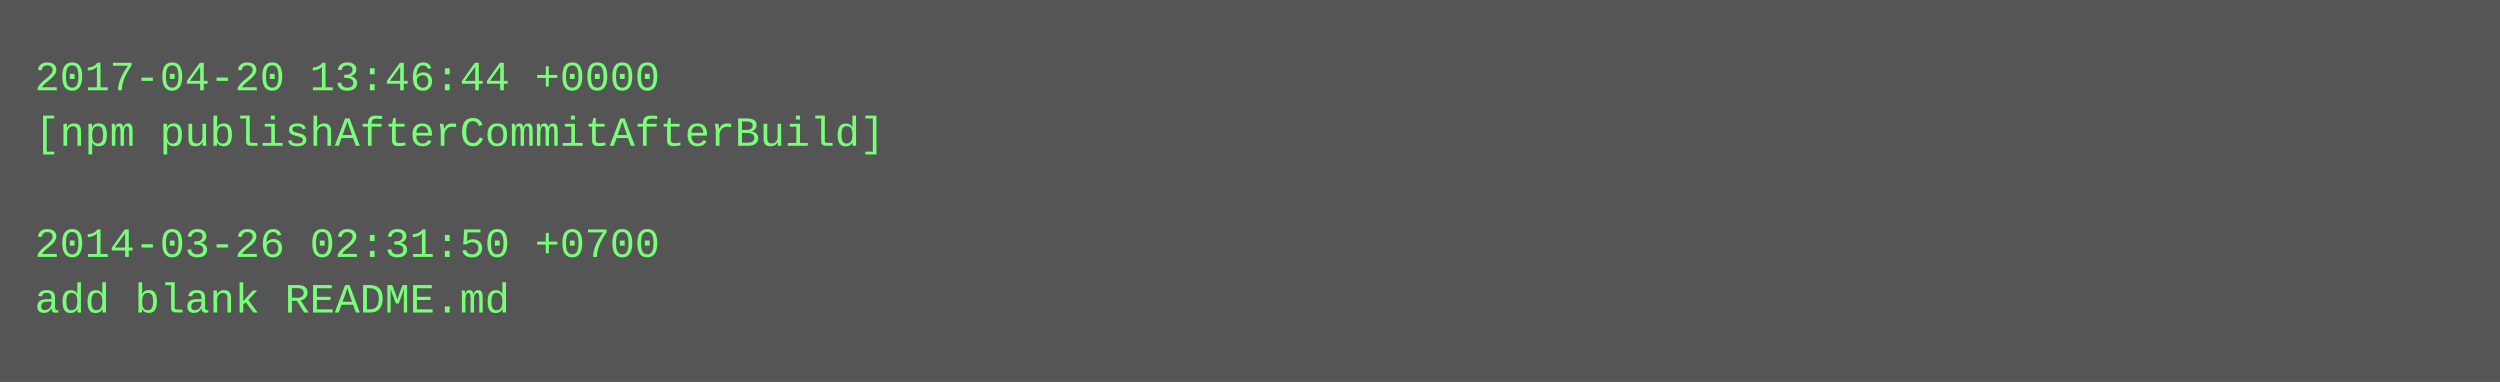
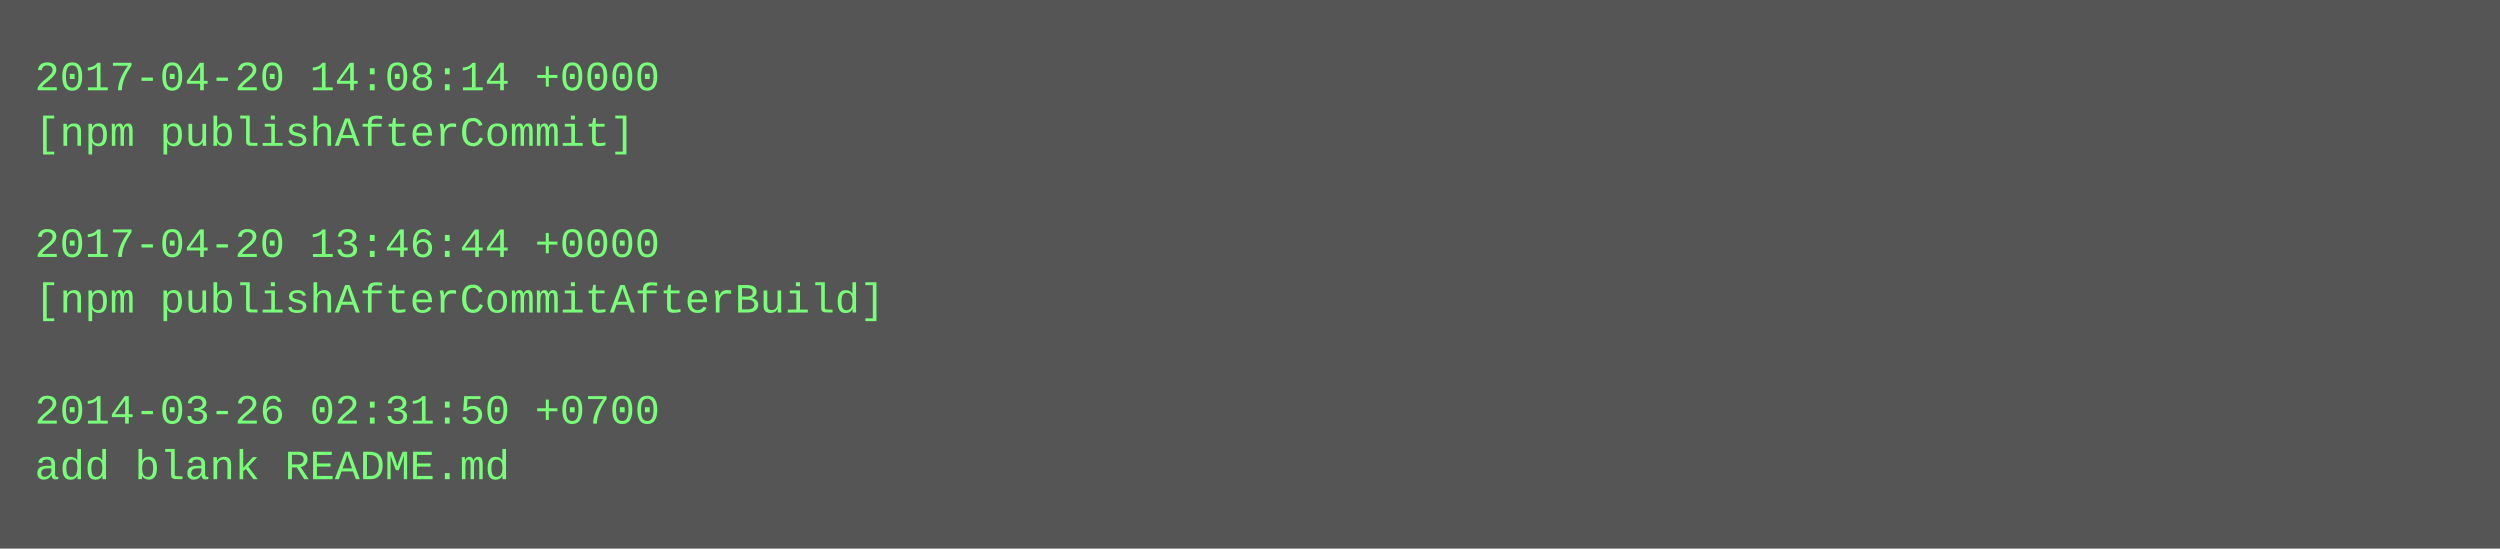
- <svg xmlns="http://www.w3.org/2000/svg" height="110" width="720">
-   <rect height="110" fill="#555" width="720" />
+ <svg xmlns="http://www.w3.org/2000/svg" height="158" width="720">
+   <rect height="158" fill="#555" width="720" />
  <text fill="#7f7" font-family="Courier New" font-size="12" xml:space="preserve">
-     <tspan x="10" y="26">2017-04-20 13:46:44 +0000</tspan>
-     <tspan x="10" y="42">[npm publishAfterCommitAfterBuild]</tspan>
+     <tspan x="10" y="26">2017-04-20 14:08:14 +0000</tspan>
+     <tspan x="10" y="42">[npm publishAfterCommit]</tspan>
    <tspan x="10" y="58" />
-     <tspan x="10" y="74">2014-03-26 02:31:50 +0700</tspan>
-     <tspan x="10" y="90">add blank README.md</tspan>
+     <tspan x="10" y="74">2017-04-20 13:46:44 +0000</tspan>
+     <tspan x="10" y="90">[npm publishAfterCommitAfterBuild]</tspan>
+     <tspan x="10" y="106" />
+     <tspan x="10" y="122">2014-03-26 02:31:50 +0700</tspan>
+     <tspan x="10" y="138">add blank README.md</tspan>
  </text>
</svg>
